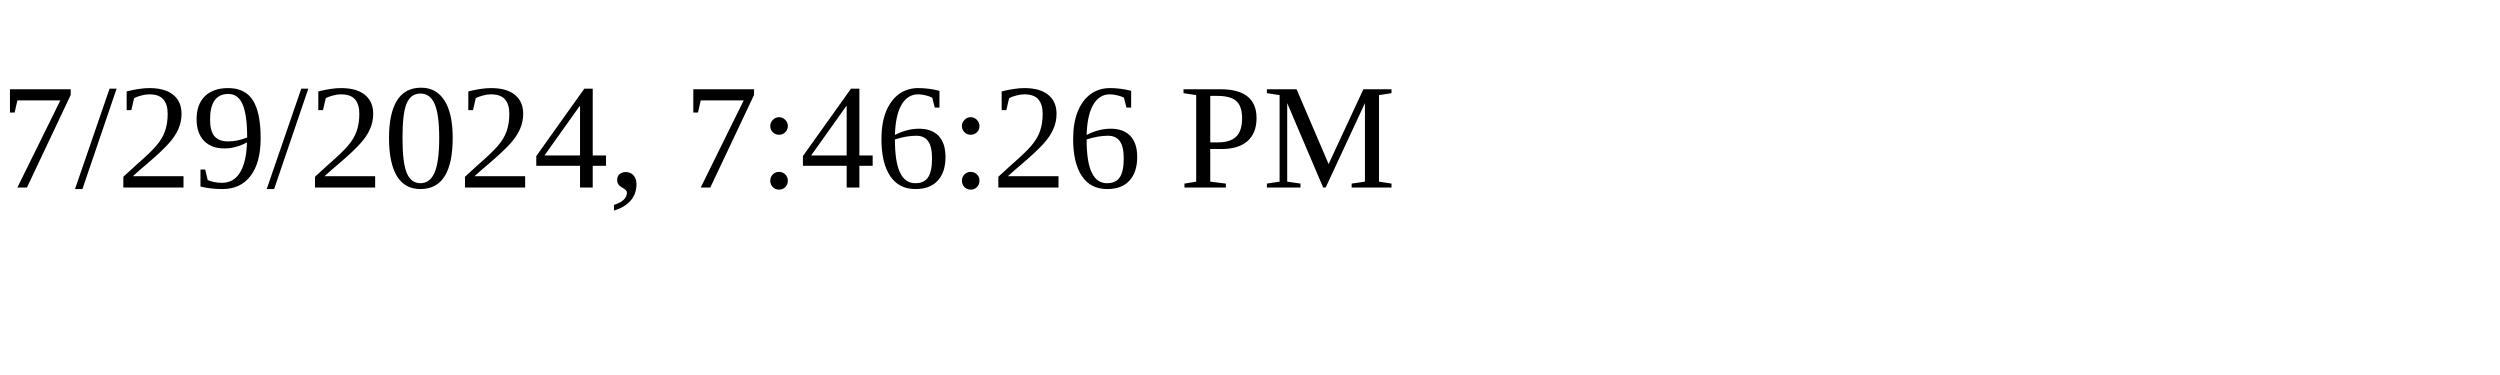
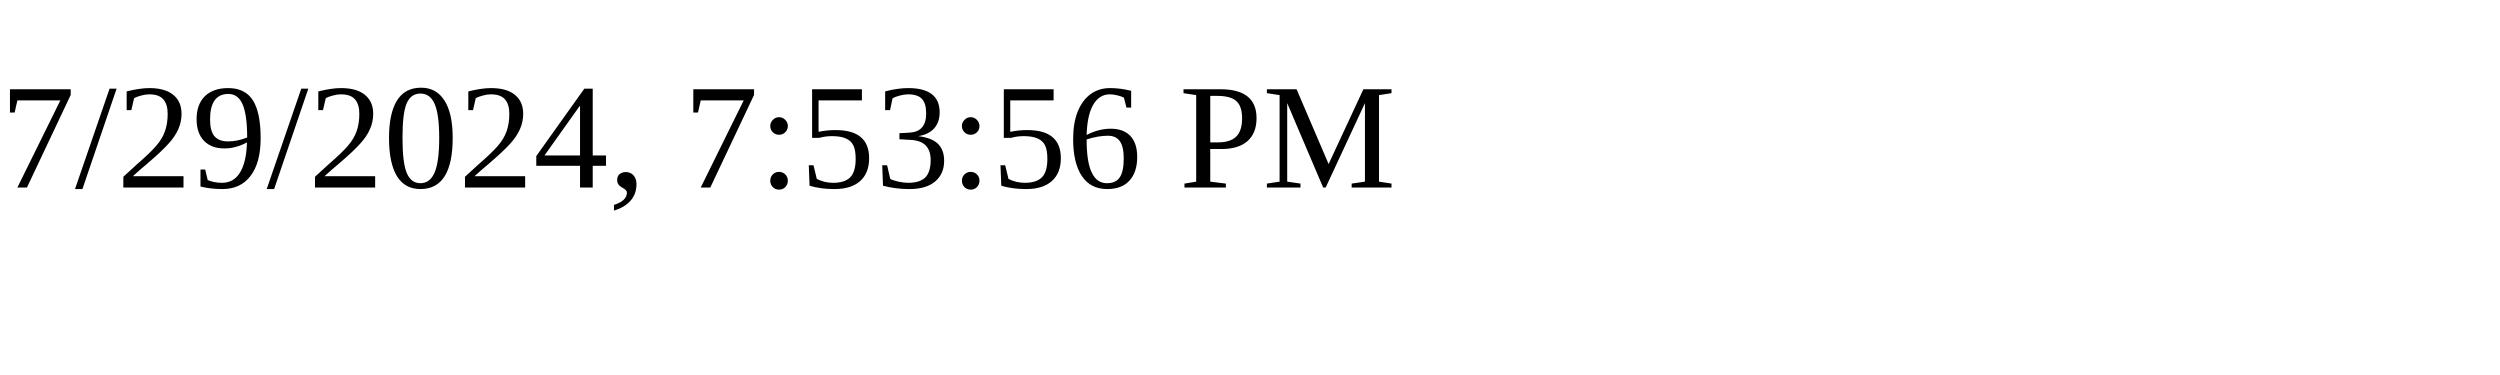
<svg xmlns="http://www.w3.org/2000/svg" height="30" width="200">
-   <text x="0" y="15">7/29/2024, 7:46:26 PM</text>
+   <text x="0" y="15">7/29/2024, 7:53:56 PM</text>
</svg>
